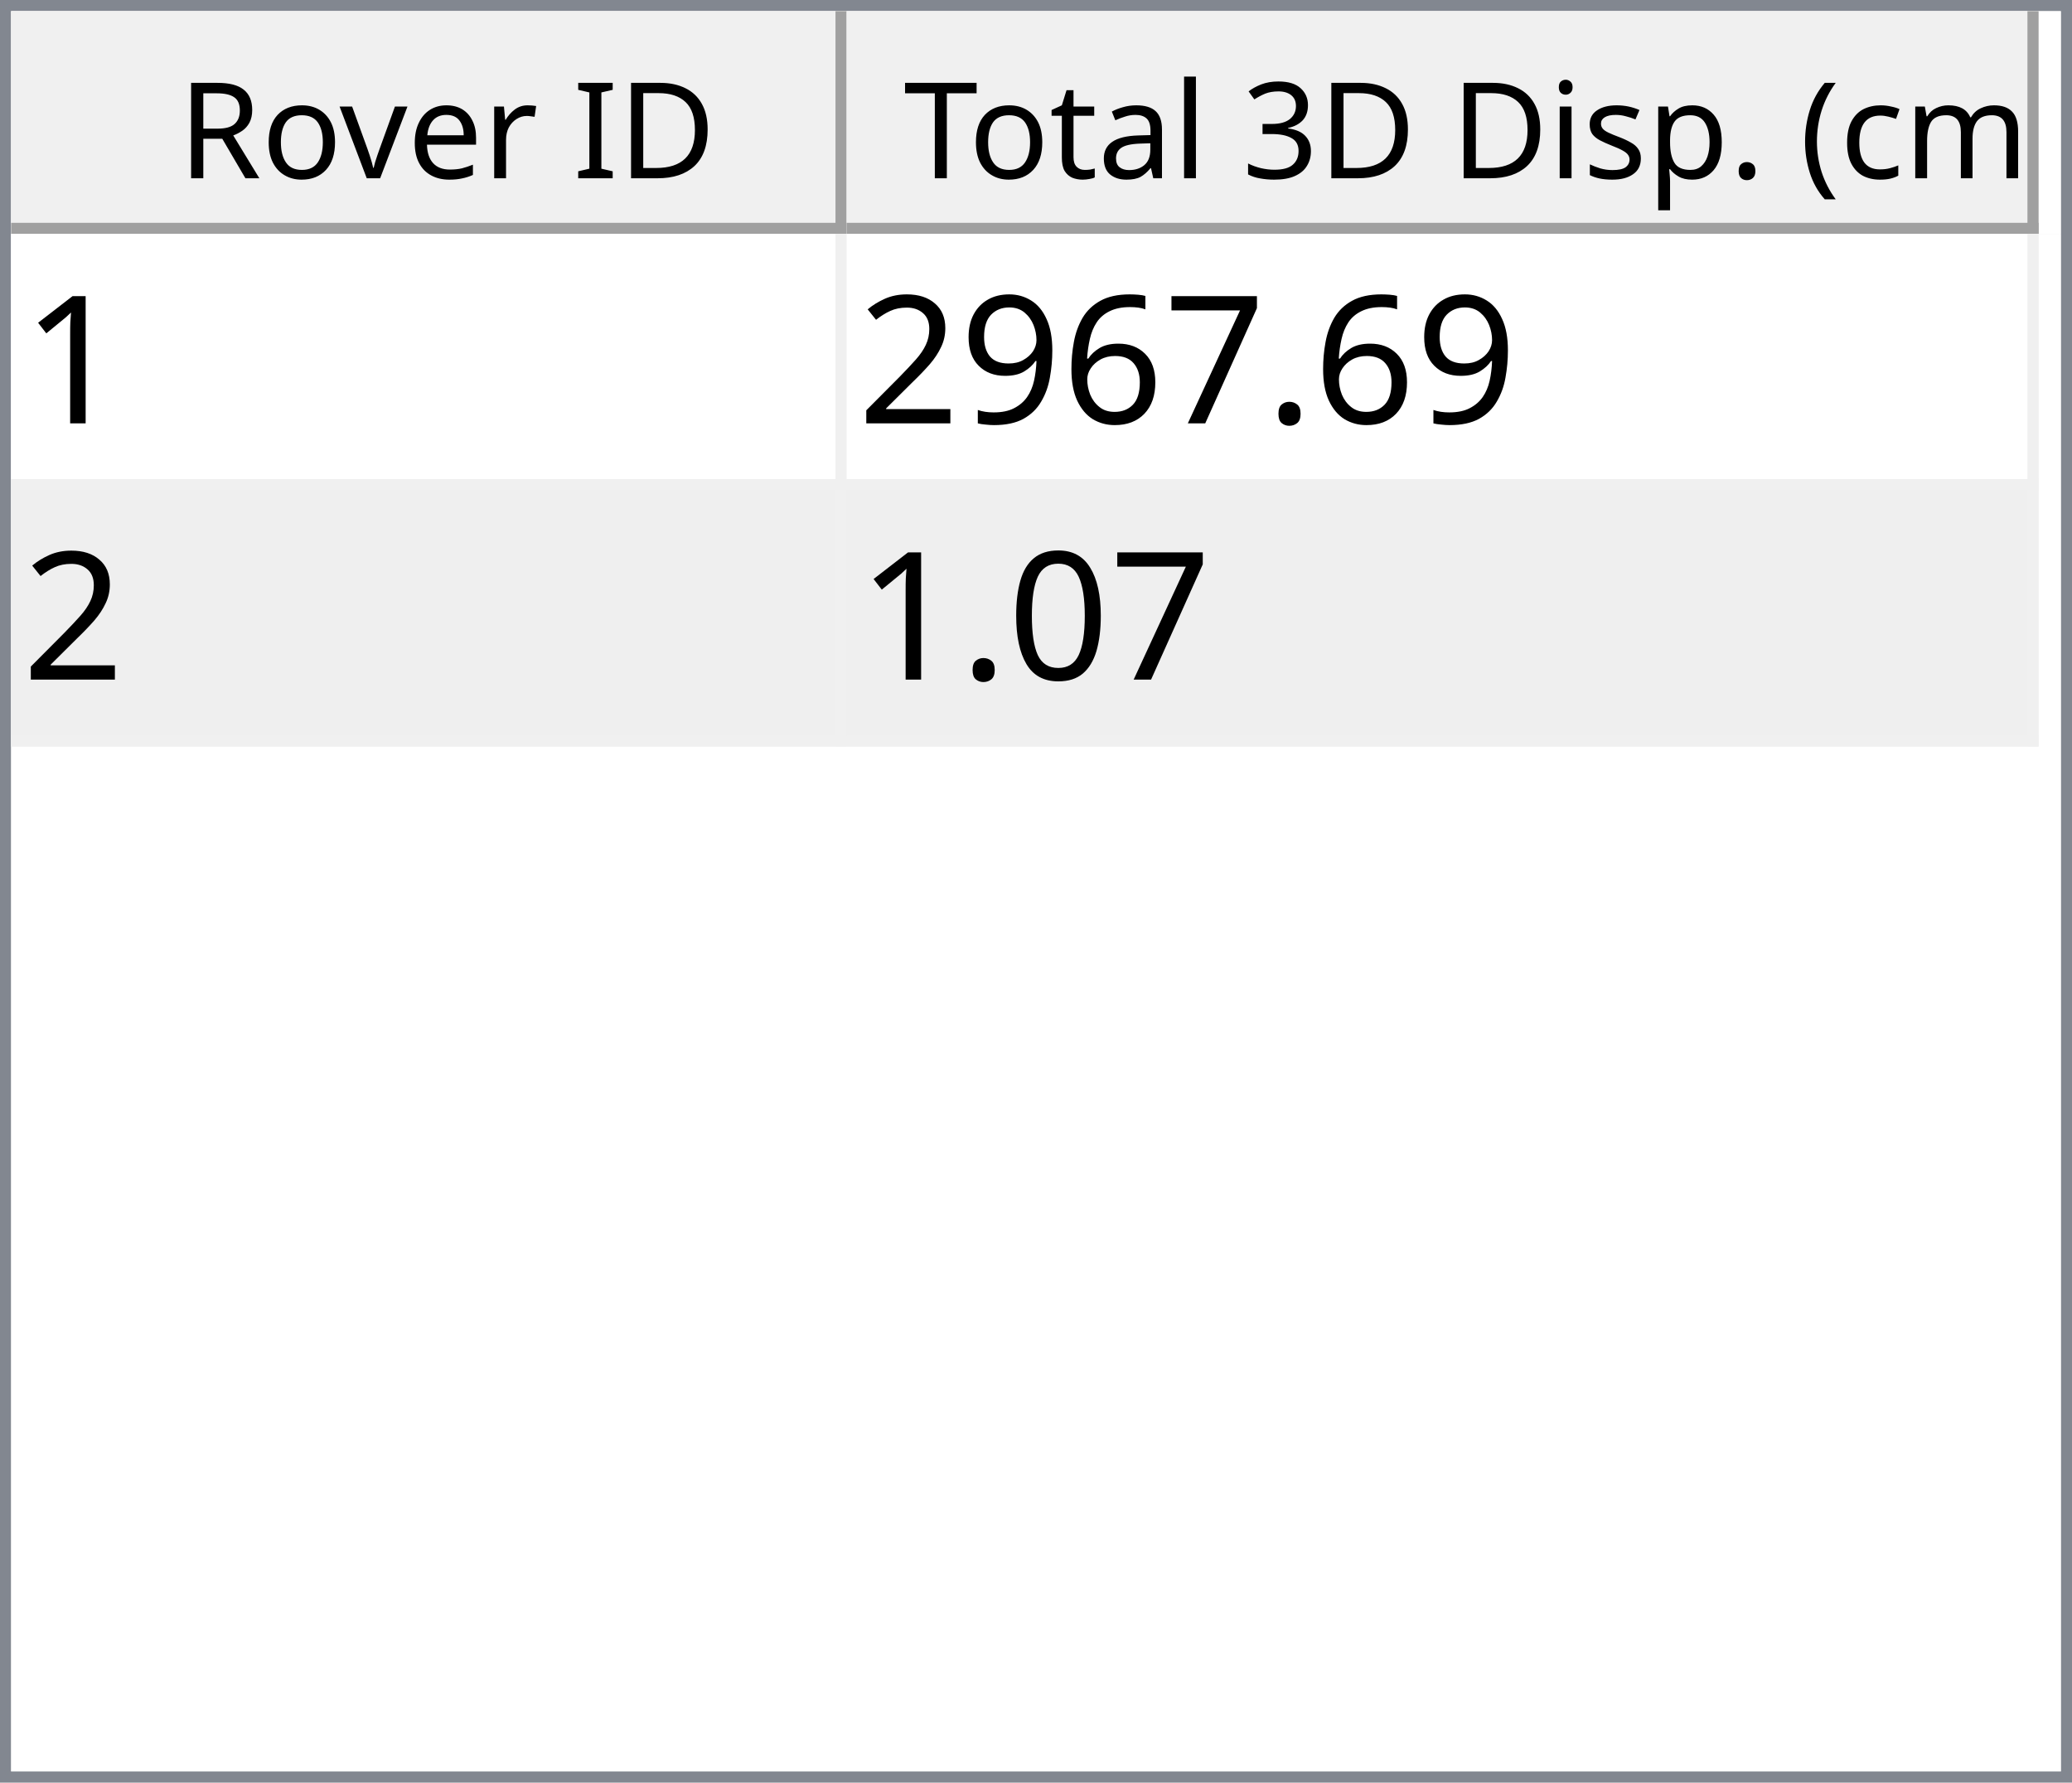
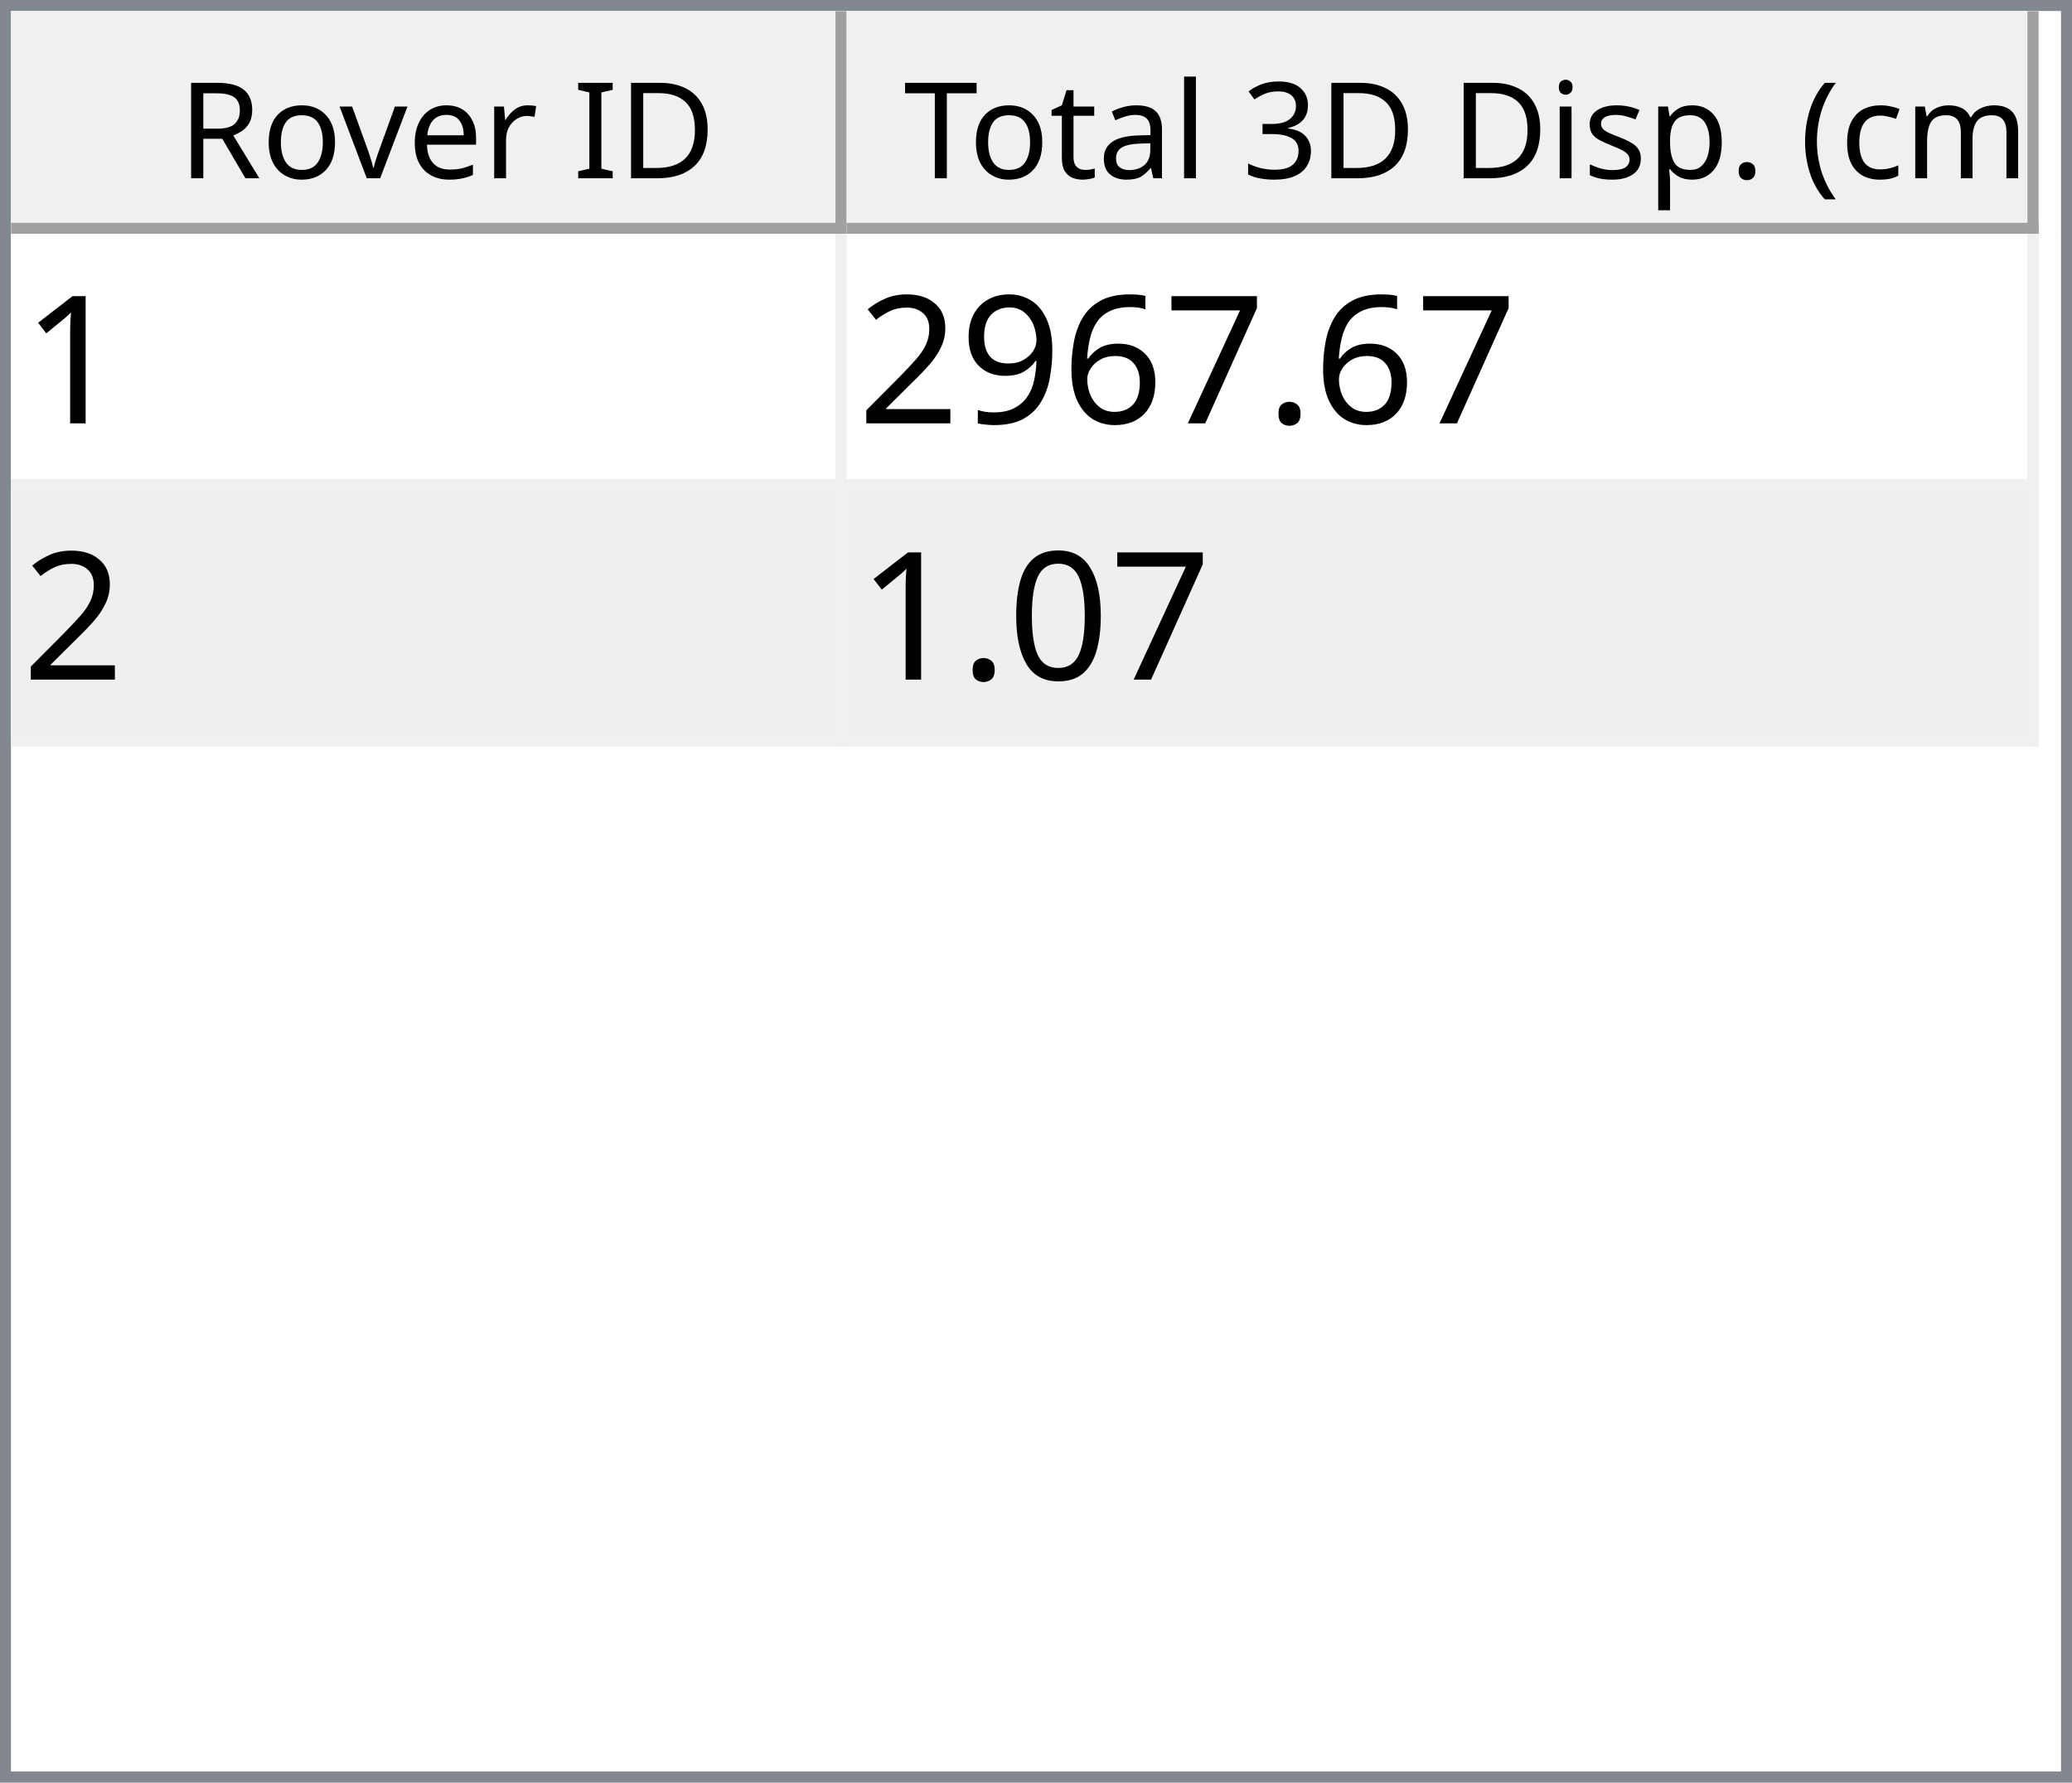
<svg xmlns="http://www.w3.org/2000/svg" style="fill-opacity:1; color-rendering:auto; color-interpolation:auto; text-rendering:auto; stroke:black; stroke-linecap:square; stroke-miterlimit:10; shape-rendering:auto; stroke-opacity:1; fill:black; stroke-dasharray:none; font-weight:normal; stroke-width:1; font-family:'Dialog'; font-style:normal; stroke-linejoin:miter; font-size:12px; stroke-dashoffset:0; image-rendering:auto;" width="186" height="160">
  <defs id="genericDefs" />
  <g>
    <defs id="defs1">
      <clipPath clipPathUnits="userSpaceOnUse" id="clipPath1">
        <path d="M0 0 L186 0 L186 160 L0 160 L0 0 Z" />
      </clipPath>
      <clipPath clipPathUnits="userSpaceOnUse" id="clipPath2">
        <path d="M0 0 L0 160 L186 160 L186 0 Z" />
      </clipPath>
      <clipPath clipPathUnits="userSpaceOnUse" id="clipPath3">
        <path d="M0 0 L0 20 L184 20 L184 0 Z" />
      </clipPath>
      <clipPath clipPathUnits="userSpaceOnUse" id="clipPath4">
        <path d="M0 0 L0 20 L75 20 L75 0 Z" />
      </clipPath>
      <clipPath clipPathUnits="userSpaceOnUse" id="clipPath5">
        <path d="M1 1 L1 19 L74 19 L74 1 Z" />
      </clipPath>
      <clipPath clipPathUnits="userSpaceOnUse" id="clipPath6">
        <path d="M0 0 L0 18 L73 18 L73 0 Z" />
      </clipPath>
      <clipPath clipPathUnits="userSpaceOnUse" id="clipPath7">
        <path d="M-0.5 -0.5 L-0.5 19.5 L74.5 19.5 L74.5 -0.5 Z" />
      </clipPath>
      <clipPath clipPathUnits="userSpaceOnUse" id="clipPath8">
        <path d="M0 0 L0 20 L107 20 L107 0 Z" />
      </clipPath>
      <clipPath clipPathUnits="userSpaceOnUse" id="clipPath9">
        <path d="M1 1 L1 19 L106 19 L106 1 Z" />
      </clipPath>
      <clipPath clipPathUnits="userSpaceOnUse" id="clipPath10">
        <path d="M0 0 L0 18 L105 18 L105 0 Z" />
      </clipPath>
      <clipPath clipPathUnits="userSpaceOnUse" id="clipPath11">
        <path d="M-0.5 -0.5 L-0.5 19.5 L106.5 19.5 L106.5 -0.5 Z" />
      </clipPath>
      <clipPath clipPathUnits="userSpaceOnUse" id="clipPath12">
        <path d="M0 0 L0 138 L184 138 L184 0 Z" />
      </clipPath>
      <clipPath clipPathUnits="userSpaceOnUse" id="clipPath13">
        <path d="M0 0 L0 46 L182 46 L182 0 Z" />
      </clipPath>
      <clipPath clipPathUnits="userSpaceOnUse" id="clipPath14">
        <path d="M-0.5 -0.5 L-0.5 45.5 L181.5 45.5 L181.5 -0.5 Z" />
      </clipPath>
      <clipPath clipPathUnits="userSpaceOnUse" id="clipPath15">
        <path d="M0 0 L0 22 L74 22 L74 0 Z" />
      </clipPath>
      <clipPath clipPathUnits="userSpaceOnUse" id="clipPath16">
        <path d="M0 0 L0 22 L106 22 L106 0 Z" />
      </clipPath>
      <font horiz-adv-x="64.551" id="font1">
        <font-face ascent="107.91" descent="25.098" units-per-em="100" style="font-style:normal; font-family:Segoe UI; font-weight:normal;" />
        <missing-glyph horiz-adv-x="64.551" d="M8.109 0 L8.109 68.266 L56.453 68.266 L56.453 0 L8.109 0 ZM15.328 7.234 L49.219 7.234 L49.219 61.031 L15.328 61.031 L15.328 7.234 Z" />
        <glyph unicode="D" horiz-adv-x="70.117" d="M9.188 0 L9.188 70.016 L28.516 70.016 Q65.531 70.016 65.531 35.891 Q65.531 19.672 55.25 9.836 Q44.969 0 27.734 0 L9.188 0 ZM17.391 62.594 L17.391 7.422 L27.828 7.422 Q41.609 7.422 49.273 14.797 Q56.938 22.172 56.938 35.688 Q56.938 62.594 28.328 62.594 L17.391 62.594 Z" />
        <glyph unicode="I" horiz-adv-x="26.611" d="M17.391 0 L9.188 0 L9.188 70.016 L17.391 70.016 L17.391 0 Z" />
        <glyph unicode=" " horiz-adv-x="27.393" d="" />
        <glyph unicode="r" horiz-adv-x="34.766" d="M34.188 41.891 Q32.078 43.5 28.125 43.5 Q23 43.5 19.555 38.672 Q16.109 33.844 16.109 25.484 L16.109 0 L8.109 0 L8.109 50 L16.109 50 L16.109 39.703 L16.312 39.703 Q18.016 44.969 21.531 47.922 Q25.047 50.875 29.391 50.875 Q32.516 50.875 34.188 50.203 L34.188 41.891 Z" />
        <glyph unicode="e" horiz-adv-x="52.295" d="M48.297 23 L12.984 23 Q13.188 14.656 17.484 10.109 Q21.781 5.562 29.297 5.562 Q37.75 5.562 44.828 11.141 L44.828 3.609 Q38.234 -1.172 27.391 -1.172 Q16.797 -1.172 10.742 5.641 Q4.688 12.453 4.688 24.812 Q4.688 36.469 11.305 43.82 Q17.922 51.172 27.734 51.172 Q37.547 51.172 42.922 44.828 Q48.297 38.484 48.297 27.203 L48.297 23 ZM40.094 29.781 Q40.047 36.719 36.75 40.578 Q33.453 44.438 27.594 44.438 Q21.922 44.438 17.969 40.383 Q14.016 36.328 13.094 29.781 L40.094 29.781 Z" />
        <glyph unicode="v" horiz-adv-x="47.9" d="M47.406 50 L27.484 0 L19.625 0 L0.688 50 L9.469 50 L22.172 13.672 Q23.578 9.672 23.922 6.688 L24.125 6.688 Q24.609 10.453 25.688 13.484 L38.969 50 L47.406 50 Z" />
        <glyph unicode="o" horiz-adv-x="58.594" d="M29 -1.172 Q17.922 -1.172 11.305 5.836 Q4.688 12.844 4.688 24.422 Q4.688 37.016 11.57 44.094 Q18.453 51.172 30.172 51.172 Q41.359 51.172 47.633 44.289 Q53.906 37.406 53.906 25.203 Q53.906 13.234 47.141 6.031 Q40.375 -1.172 29 -1.172 ZM29.594 44.438 Q21.875 44.438 17.383 39.188 Q12.891 33.938 12.891 24.703 Q12.891 15.828 17.43 10.695 Q21.969 5.562 29.594 5.562 Q37.359 5.562 41.531 10.594 Q45.703 15.625 45.703 24.906 Q45.703 34.281 41.531 39.359 Q37.359 44.438 29.594 44.438 Z" />
        <glyph unicode="R" horiz-adv-x="59.814" d="M59.375 0 L49.609 0 L37.891 19.625 Q36.281 22.359 34.766 24.289 Q33.25 26.219 31.664 27.438 Q30.078 28.656 28.25 29.219 Q26.422 29.781 24.125 29.781 L17.391 29.781 L17.391 0 L9.188 0 L9.188 70.016 L30.078 70.016 Q34.672 70.016 38.555 68.867 Q42.438 67.719 45.289 65.375 Q48.141 63.031 49.758 59.547 Q51.375 56.062 51.375 51.375 Q51.375 47.703 50.273 44.656 Q49.172 41.609 47.148 39.211 Q45.125 36.812 42.266 35.133 Q39.406 33.453 35.844 32.516 L35.844 32.328 Q37.594 31.547 38.891 30.547 Q40.188 29.547 41.359 28.18 Q42.531 26.812 43.68 25.078 Q44.828 23.344 46.234 21.047 L59.375 0 ZM17.391 62.594 L17.391 37.203 L28.516 37.203 Q31.594 37.203 34.203 38.133 Q36.812 39.062 38.719 40.797 Q40.625 42.531 41.703 45.047 Q42.781 47.562 42.781 50.688 Q42.781 56.297 39.141 59.445 Q35.5 62.594 28.609 62.594 L17.391 62.594 Z" />
        <glyph unicode=")" horiz-adv-x="30.176" d="M8.297 -15.922 L1.172 -15.922 Q16.406 2.344 16.406 26.812 Q16.406 51.469 1.078 70.016 L8.297 70.016 Q23.531 52.156 23.531 26.703 Q23.531 1.375 8.297 -15.922 Z" />
        <glyph unicode="m" horiz-adv-x="86.133" d="M79.109 0 L71.094 0 L71.094 28.719 Q71.094 37.016 68.531 40.727 Q65.969 44.438 59.906 44.438 Q54.781 44.438 51.195 39.75 Q47.609 35.062 47.609 28.516 L47.609 0 L39.594 0 L39.594 29.688 Q39.594 44.438 28.219 44.438 Q22.953 44.438 19.531 40.016 Q16.109 35.594 16.109 28.516 L16.109 0 L8.109 0 L8.109 50 L16.109 50 L16.109 42.094 L16.312 42.094 Q21.625 51.172 31.844 51.172 Q36.969 51.172 40.773 48.312 Q44.578 45.453 46 40.828 Q51.562 51.172 62.594 51.172 Q79.109 51.172 79.109 30.812 L79.109 0 Z" />
        <glyph unicode="c" horiz-adv-x="46.191" d="M42.188 2.297 Q36.422 -1.172 28.516 -1.172 Q17.828 -1.172 11.258 5.789 Q4.688 12.75 4.688 23.828 Q4.688 36.188 11.766 43.68 Q18.844 51.172 30.672 51.172 Q37.25 51.172 42.281 48.734 L42.281 40.531 Q36.719 44.438 30.375 44.438 Q22.703 44.438 17.797 38.945 Q12.891 33.453 12.891 24.516 Q12.891 15.719 17.508 10.641 Q22.125 5.562 29.891 5.562 Q36.422 5.562 42.188 9.906 L42.188 2.297 Z" />
        <glyph unicode="(" horiz-adv-x="30.176" d="M29.109 -15.922 L21.969 -15.922 Q6.844 1.375 6.844 26.703 Q6.844 52.156 21.969 70.016 L29.203 70.016 Q13.875 51.469 13.875 26.812 Q13.875 2.344 29.109 -15.922 Z" />
        <glyph unicode="." horiz-adv-x="21.68" d="M10.891 -1.078 Q8.641 -1.078 7.055 0.539 Q5.469 2.156 5.469 4.391 Q5.469 6.641 7.055 8.273 Q8.641 9.906 10.891 9.906 Q13.188 9.906 14.797 8.273 Q16.406 6.641 16.406 4.391 Q16.406 2.156 14.797 0.539 Q13.188 -1.078 10.891 -1.078 Z" />
        <glyph unicode="p" horiz-adv-x="58.789" d="M16.312 7.234 L16.109 7.234 L16.109 -23 L8.109 -23 L8.109 50 L16.109 50 L16.109 41.219 L16.312 41.219 Q22.219 51.172 33.594 51.172 Q43.266 51.172 48.688 44.461 Q54.109 37.75 54.109 26.469 Q54.109 13.922 48 6.375 Q41.891 -1.172 31.297 -1.172 Q21.578 -1.172 16.312 7.234 ZM16.109 27.391 L16.109 20.406 Q16.109 14.203 20.141 9.883 Q24.172 5.562 30.375 5.562 Q37.641 5.562 41.773 11.133 Q45.906 16.703 45.906 26.609 Q45.906 34.969 42.047 39.703 Q38.188 44.438 31.594 44.438 Q24.609 44.438 20.359 39.578 Q16.109 34.719 16.109 27.391 Z" />
        <glyph unicode="s" horiz-adv-x="42.432" d="M5.078 1.812 L5.078 10.406 Q11.625 5.562 19.484 5.562 Q30.031 5.562 30.031 12.594 Q30.031 14.594 29.125 15.992 Q28.219 17.391 26.68 18.461 Q25.141 19.531 23.07 20.383 Q21 21.234 18.609 22.172 Q15.281 23.484 12.766 24.828 Q10.25 26.172 8.57 27.859 Q6.891 29.547 6.031 31.695 Q5.172 33.844 5.172 36.719 Q5.172 40.234 6.789 42.945 Q8.406 45.656 11.086 47.484 Q13.766 49.312 17.211 50.242 Q20.656 51.172 24.312 51.172 Q30.812 51.172 35.938 48.922 L35.938 40.828 Q30.422 44.438 23.25 44.438 Q21 44.438 19.195 43.922 Q17.391 43.406 16.094 42.477 Q14.797 41.547 14.086 40.258 Q13.375 38.969 13.375 37.406 Q13.375 35.453 14.086 34.133 Q14.797 32.812 16.164 31.789 Q17.531 30.766 19.484 29.938 Q21.438 29.109 23.922 28.125 Q27.25 26.859 29.883 25.516 Q32.516 24.172 34.375 22.484 Q36.234 20.797 37.234 18.602 Q38.234 16.406 38.234 13.375 Q38.234 9.672 36.602 6.938 Q34.969 4.203 32.234 2.398 Q29.5 0.594 25.93 -0.289 Q22.359 -1.172 18.453 -1.172 Q10.75 -1.172 5.078 1.812 Z" />
        <glyph unicode="i" horiz-adv-x="24.219" d="M12.203 62.703 Q10.062 62.703 8.547 64.164 Q7.031 65.625 7.031 67.875 Q7.031 70.125 8.547 71.609 Q10.062 73.094 12.203 73.094 Q14.406 73.094 15.945 71.609 Q17.484 70.125 17.484 67.875 Q17.484 65.719 15.945 64.211 Q14.406 62.703 12.203 62.703 ZM16.109 0 L8.109 0 L8.109 50 L16.109 50 L16.109 0 Z" />
        <glyph unicode="3" horiz-adv-x="53.906" d="M46.531 19.828 Q46.531 15.094 44.75 11.211 Q42.969 7.328 39.719 4.57 Q36.469 1.812 31.93 0.297 Q27.391 -1.219 21.922 -1.219 Q11.922 -1.219 6 2.594 L6 11.188 Q13.094 5.609 22.219 5.609 Q25.875 5.609 28.828 6.539 Q31.781 7.469 33.906 9.227 Q36.031 10.984 37.18 13.477 Q38.328 15.969 38.328 19.094 Q38.328 32.812 18.797 32.812 L12.984 32.812 L12.984 39.594 L18.5 39.594 Q35.797 39.594 35.797 52.484 Q35.797 64.406 22.609 64.406 Q15.188 64.406 8.688 59.422 L8.688 67.188 Q15.375 71.188 24.609 71.188 Q29 71.188 32.57 69.969 Q36.141 68.75 38.68 66.555 Q41.219 64.359 42.609 61.281 Q44 58.203 44 54.5 Q44 40.672 30.031 36.719 L30.031 36.531 Q33.594 36.141 36.625 34.797 Q39.656 33.453 41.852 31.305 Q44.047 29.156 45.289 26.25 Q46.531 23.344 46.531 19.828 Z" />
        <glyph unicode="l" horiz-adv-x="24.219" d="M16.109 0 L8.109 0 L8.109 74.031 L16.109 74.031 L16.109 0 Z" />
        <glyph unicode="a" horiz-adv-x="50.879" d="M43.891 0 L35.891 0 L35.891 7.812 L35.688 7.812 Q30.469 -1.172 20.312 -1.172 Q12.844 -1.172 8.617 2.781 Q4.391 6.734 4.391 13.281 Q4.391 27.297 20.906 29.594 L35.891 31.688 Q35.891 44.438 25.594 44.438 Q16.547 44.438 9.281 38.281 L9.281 46.484 Q16.656 51.172 26.266 51.172 Q43.891 51.172 43.891 32.516 L43.891 0 ZM35.891 25.297 L23.828 23.641 Q18.266 22.859 15.43 20.875 Q12.594 18.891 12.594 13.875 Q12.594 10.203 15.211 7.883 Q17.828 5.562 22.172 5.562 Q28.125 5.562 32.008 9.742 Q35.891 13.922 35.891 20.312 L35.891 25.297 Z" />
        <glyph unicode="t" horiz-adv-x="33.887" d="M31.297 0.484 Q28.469 -1.078 23.828 -1.078 Q10.688 -1.078 10.688 13.578 L10.688 43.172 L2.094 43.172 L2.094 50 L10.688 50 L10.688 62.203 L18.703 64.797 L18.703 50 L31.297 50 L31.297 43.172 L18.703 43.172 L18.703 14.984 Q18.703 9.969 20.414 7.82 Q22.125 5.672 26.078 5.672 Q29.109 5.672 31.297 7.328 L31.297 0.484 Z" />
        <glyph unicode="T" horiz-adv-x="52.393" d="M50.594 62.594 L30.375 62.594 L30.375 0 L22.172 0 L22.172 62.594 L2 62.594 L2 70.016 L50.594 70.016 L50.594 62.594 Z" />
      </font>
      <font horiz-adv-x="75.0" id="font2">
        <font-face ascent="100.537" descent="21.973" units-per-em="100" style="font-style:normal; font-family:sans-serif; font-weight:normal;" />
        <missing-glyph horiz-adv-x="75.0" d="M12.5 0 L12.5 62.5 L62.5 62.5 L62.5 0 L12.5 0 ZM14.062 1.562 L60.938 1.562 L60.938 60.938 L14.062 60.938 L14.062 1.562 Z" />
        <glyph unicode="1" horiz-adv-x="55.615" d="M37.25 0 L28.469 0 L28.469 56 Q25.297 52.984 20.141 49.953 Q14.984 46.922 10.891 45.406 L10.891 53.906 Q18.266 57.375 23.781 62.305 Q29.297 67.234 31.594 71.875 L37.25 71.875 L37.25 0 Z" />
        <glyph unicode="." horiz-adv-x="27.783" d="M9.078 0 L9.078 10.016 L19.094 10.016 L19.094 0 L9.078 0 Z" />
        <glyph unicode="7" horiz-adv-x="55.615" d="M4.734 62.203 L4.734 70.656 L51.078 70.656 L51.078 63.812 Q44.234 56.547 37.523 44.484 Q30.812 32.422 27.156 19.672 Q24.516 10.688 23.781 0 L14.75 0 Q14.891 8.453 18.062 20.414 Q21.234 32.375 27.172 43.484 Q33.109 54.594 39.797 62.203 L4.734 62.203 Z" />
        <glyph unicode="6" horiz-adv-x="55.615" d="M49.75 54.047 L41.016 53.375 Q39.844 58.547 37.703 60.891 Q34.125 64.656 28.906 64.656 Q24.703 64.656 21.531 62.312 Q17.391 59.281 14.992 53.469 Q12.594 47.656 12.5 36.922 Q15.672 41.75 20.266 44.094 Q24.859 46.438 29.891 46.438 Q38.672 46.438 44.852 39.969 Q51.031 33.5 51.031 23.25 Q51.031 16.5 48.125 10.719 Q45.219 4.938 40.141 1.859 Q35.062 -1.219 28.609 -1.219 Q17.625 -1.219 10.695 6.859 Q3.766 14.938 3.766 33.5 Q3.766 54.25 11.422 63.672 Q18.109 71.875 29.438 71.875 Q37.891 71.875 43.289 67.141 Q48.688 62.406 49.75 54.047 ZM13.875 23.188 Q13.875 18.656 15.797 14.508 Q17.719 10.359 21.188 8.18 Q24.656 6 28.469 6 Q34.031 6 38.039 10.492 Q42.047 14.984 42.047 22.703 Q42.047 30.125 38.086 34.398 Q34.125 38.672 28.125 38.672 Q22.172 38.672 18.023 34.398 Q13.875 30.125 13.875 23.188 Z" />
        <glyph unicode="9" horiz-adv-x="55.615" d="M5.469 16.547 L13.922 17.328 Q14.984 11.375 18.016 8.688 Q21.047 6 25.781 6 Q29.828 6 32.883 7.859 Q35.938 9.719 37.891 12.82 Q39.844 15.922 41.164 21.195 Q42.484 26.469 42.484 31.938 Q42.484 32.516 42.438 33.688 Q39.797 29.5 35.234 26.883 Q30.672 24.266 25.344 24.266 Q16.453 24.266 10.305 30.711 Q4.156 37.156 4.156 47.703 Q4.156 58.594 10.578 65.234 Q17 71.875 26.656 71.875 Q33.641 71.875 39.43 68.117 Q45.219 64.359 48.219 57.398 Q51.219 50.438 51.219 37.25 Q51.219 23.531 48.242 15.406 Q45.266 7.281 39.383 3.031 Q33.5 -1.219 25.594 -1.219 Q17.188 -1.219 11.867 3.445 Q6.547 8.109 5.469 16.547 ZM41.453 48.141 Q41.453 55.719 37.43 60.156 Q33.406 64.594 27.734 64.594 Q21.875 64.594 17.531 59.812 Q13.188 55.031 13.188 47.406 Q13.188 40.578 17.312 36.305 Q21.438 32.031 27.484 32.031 Q33.594 32.031 37.523 36.305 Q41.453 40.578 41.453 48.141 Z" />
        <glyph unicode="2" horiz-adv-x="55.615" d="M50.344 8.453 L50.344 0 L3.031 0 Q2.938 3.172 4.047 6.109 Q5.859 10.938 9.836 15.625 Q13.812 20.312 21.344 26.469 Q33.016 36.031 37.117 41.625 Q41.219 47.219 41.219 52.203 Q41.219 57.422 37.477 61.008 Q33.734 64.594 27.734 64.594 Q21.391 64.594 17.578 60.789 Q13.766 56.984 13.719 50.25 L4.688 51.172 Q5.609 61.281 11.664 66.578 Q17.719 71.875 27.938 71.875 Q38.234 71.875 44.242 66.164 Q50.25 60.453 50.25 52 Q50.25 47.703 48.492 43.555 Q46.734 39.406 42.656 34.812 Q38.578 30.219 29.109 22.219 Q21.188 15.578 18.945 13.211 Q16.703 10.844 15.234 8.453 L50.344 8.453 Z" />
        <glyph unicode="0" horiz-adv-x="55.615" d="M4.156 35.297 Q4.156 48 6.766 55.742 Q9.375 63.484 14.523 67.68 Q19.672 71.875 27.484 71.875 Q33.25 71.875 37.594 69.555 Q41.938 67.234 44.773 62.867 Q47.609 58.5 49.219 52.227 Q50.828 45.953 50.828 35.297 Q50.828 22.703 48.242 14.969 Q45.656 7.234 40.508 3.008 Q35.359 -1.219 27.484 -1.219 Q17.141 -1.219 11.234 6.203 Q4.156 15.141 4.156 35.297 ZM13.188 35.297 Q13.188 17.672 17.312 11.836 Q21.438 6 27.484 6 Q33.547 6 37.672 11.859 Q41.797 17.719 41.797 35.297 Q41.797 52.984 37.672 58.789 Q33.547 64.594 27.391 64.594 Q21.344 64.594 17.719 59.469 Q13.188 52.938 13.188 35.297 Z" />
      </font>
    </defs>
    <g style="fill:white; stroke:white;">
      <rect x="0" y="0" width="186" style="clip-path:url(#clipPath1); stroke:none;" height="160" />
    </g>
    <g style="fill:white; text-rendering:optimizeSpeed; color-rendering:optimizeSpeed; image-rendering:optimizeSpeed; shape-rendering:crispEdges; stroke:white; color-interpolation:sRGB;">
      <rect x="0" width="186" height="160" y="0" style="stroke:none;" />
      <path style="stroke:none;" d="M0 160 L186 160 L186 0 L0 0 Z" />
    </g>
    <g style="fill:rgb(240,240,240); font-family:'Segoe UI'; stroke:rgb(240,240,240);">
      <rect x="0" y="0" width="186" style="clip-path:url(#clipPath2); stroke:none;" height="160" />
    </g>
    <g style="fill:rgb(130,135,144); font-family:'Segoe UI'; stroke:rgb(130,135,144);">
      <path d="M0 0 L186 0 L186 160 L0 160 L0 0 ZM1 1 L185 1 L185 159 L1 159 L1 1 Z" style="fill-rule:evenodd; clip-path:url(#clipPath2); stroke:none;" />
    </g>
    <g style="fill:white; font-family:'Segoe UI'; stroke:white;" transform="translate(1,1)">
      <rect x="0" y="0" width="184" style="clip-path:url(#clipPath3); stroke:none;" height="20" />
    </g>
    <g style="fill:rgb(240,240,240); font-family:'Segoe UI'; stroke:rgb(240,240,240);" transform="translate(1,1)">
      <rect x="0" y="0" width="75" style="clip-path:url(#clipPath4); stroke:none;" height="20" />
    </g>
    <g style="font-family:'Segoe UI';" transform="translate(2,2)">
      <text x="14" xml:space="preserve" y="14" style="clip-path:url(#clipPath6); stroke:none;">Rover ID</text>
    </g>
    <g style="fill:rgb(160,160,160); font-family:'Segoe UI'; stroke:rgb(160,160,160); stroke-linejoin:bevel;" transform="translate(1.5,1.5)">
      <line x1="74" x2="74" y1="0" style="fill:none; clip-path:url(#clipPath7);" y2="19" />
    </g>
    <g style="fill:rgb(160,160,160); font-family:'Segoe UI'; stroke:rgb(160,160,160); stroke-linejoin:bevel;" transform="matrix(1,0,0,1,1,1) translate(0.5,0.5)">
      <line x1="0" x2="74" y1="19" style="fill:none; clip-path:url(#clipPath7);" y2="19" />
    </g>
    <g style="fill:rgb(240,240,240); font-family:'Segoe UI'; stroke:rgb(240,240,240);" transform="translate(76,1)">
      <rect x="0" y="0" width="107" style="clip-path:url(#clipPath8); stroke:none;" height="20" />
    </g>
    <g style="font-family:'Segoe UI';" transform="translate(77,2)">
      <text x="1" xml:space="preserve" y="14" style="clip-path:url(#clipPath10); stroke:none;"> Total 3D Disp. (cm)</text>
    </g>
    <g style="fill:rgb(160,160,160); font-family:'Segoe UI'; stroke:rgb(160,160,160); stroke-linejoin:bevel;" transform="translate(76.5,1.5)">
      <line x1="106" x2="106" y1="0" style="fill:none; clip-path:url(#clipPath11);" y2="19" />
    </g>
    <g style="fill:rgb(160,160,160); font-family:'Segoe UI'; stroke:rgb(160,160,160); stroke-linejoin:bevel;" transform="matrix(1,0,0,1,76,1) translate(0.5,0.5)">
      <line x1="0" x2="106" y1="19" style="fill:none; clip-path:url(#clipPath11);" y2="19" />
    </g>
    <g style="fill:white; font-family:'Segoe UI'; stroke:white;" transform="translate(1,21)">
      <rect x="0" y="0" width="184" style="clip-path:url(#clipPath12); stroke:none;" height="138" />
    </g>
    <g style="fill:rgb(240,240,240); font-size:16px; font-family:sans-serif; stroke:rgb(240,240,240);" transform="translate(1,21)">
      <rect x="0" y="0" width="182" style="clip-path:url(#clipPath13); stroke:none;" height="46" />
      <line transform="translate(0.5,0.5)" x1="0" x2="181" y1="22" style="clip-path:url(#clipPath14); fill:none; stroke-linejoin:bevel;" y2="22" />
    </g>
    <g transform="matrix(1,0,0,1,1,21) translate(0.5,0.5)" style="fill:rgb(240,240,240); font-size:16px; font-family:sans-serif; stroke:rgb(240,240,240); stroke-linejoin:bevel;">
      <line x1="0" x2="181" y1="45" style="fill:none; clip-path:url(#clipPath14);" y2="45" />
    </g>
    <g transform="matrix(1,0,0,1,1,21) translate(0.5,0.5)" style="fill:rgb(240,240,240); font-size:16px; font-family:sans-serif; stroke:rgb(240,240,240); stroke-linejoin:bevel;">
      <line x1="74" x2="74" y1="0" style="fill:none; clip-path:url(#clipPath14);" y2="45" />
    </g>
    <g transform="matrix(1,0,0,1,1,21) translate(0.5,0.5)" style="fill:rgb(240,240,240); font-size:16px; font-family:sans-serif; stroke:rgb(240,240,240); stroke-linejoin:bevel;">
      <line x1="181" x2="181" y1="0" style="fill:none; clip-path:url(#clipPath14);" y2="45" />
    </g>
    <g style="fill:white; font-size:16px; font-family:sans-serif; stroke:white;" transform="matrix(1,0,0,1,1,21)">
      <rect x="0" y="0" width="74" style="clip-path:url(#clipPath15); stroke:none;" height="22" />
      <text x="1" y="17" style="fill:black; clip-path:url(#clipPath15); stroke:none;" xml:space="preserve">1</text>
    </g>
    <g style="fill:white; font-size:16px; font-family:sans-serif; stroke:white;" transform="matrix(1,0,0,1,1,21) translate(75,0)">
      <rect x="0" y="0" width="106" style="clip-path:url(#clipPath16); stroke:none;" height="22" />
-       <text x="1" y="17" style="fill:black; clip-path:url(#clipPath16); stroke:none;" xml:space="preserve">2967.69</text>
+       <text x="1" y="17" style="fill:black; clip-path:url(#clipPath16); stroke:none;" xml:space="preserve">2967.67</text>
    </g>
    <g style="fill:rgb(239,239,239); font-size:16px; font-family:sans-serif; stroke:rgb(239,239,239);" transform="matrix(1,0,0,1,1,21) translate(0,23)">
      <rect x="0" y="0" width="74" style="clip-path:url(#clipPath15); stroke:none;" height="22" />
      <text x="1" y="17" style="fill:black; clip-path:url(#clipPath15); stroke:none;" xml:space="preserve">2</text>
    </g>
    <g style="fill:rgb(239,239,239); font-size:16px; font-family:sans-serif; stroke:rgb(239,239,239);" transform="matrix(1,0,0,1,1,21) translate(75,23)">
      <rect x="0" y="0" width="106" style="clip-path:url(#clipPath16); stroke:none;" height="22" />
      <text x="1" y="17" style="fill:black; clip-path:url(#clipPath16); stroke:none;" xml:space="preserve">1.07</text>
    </g>
  </g>
</svg>
